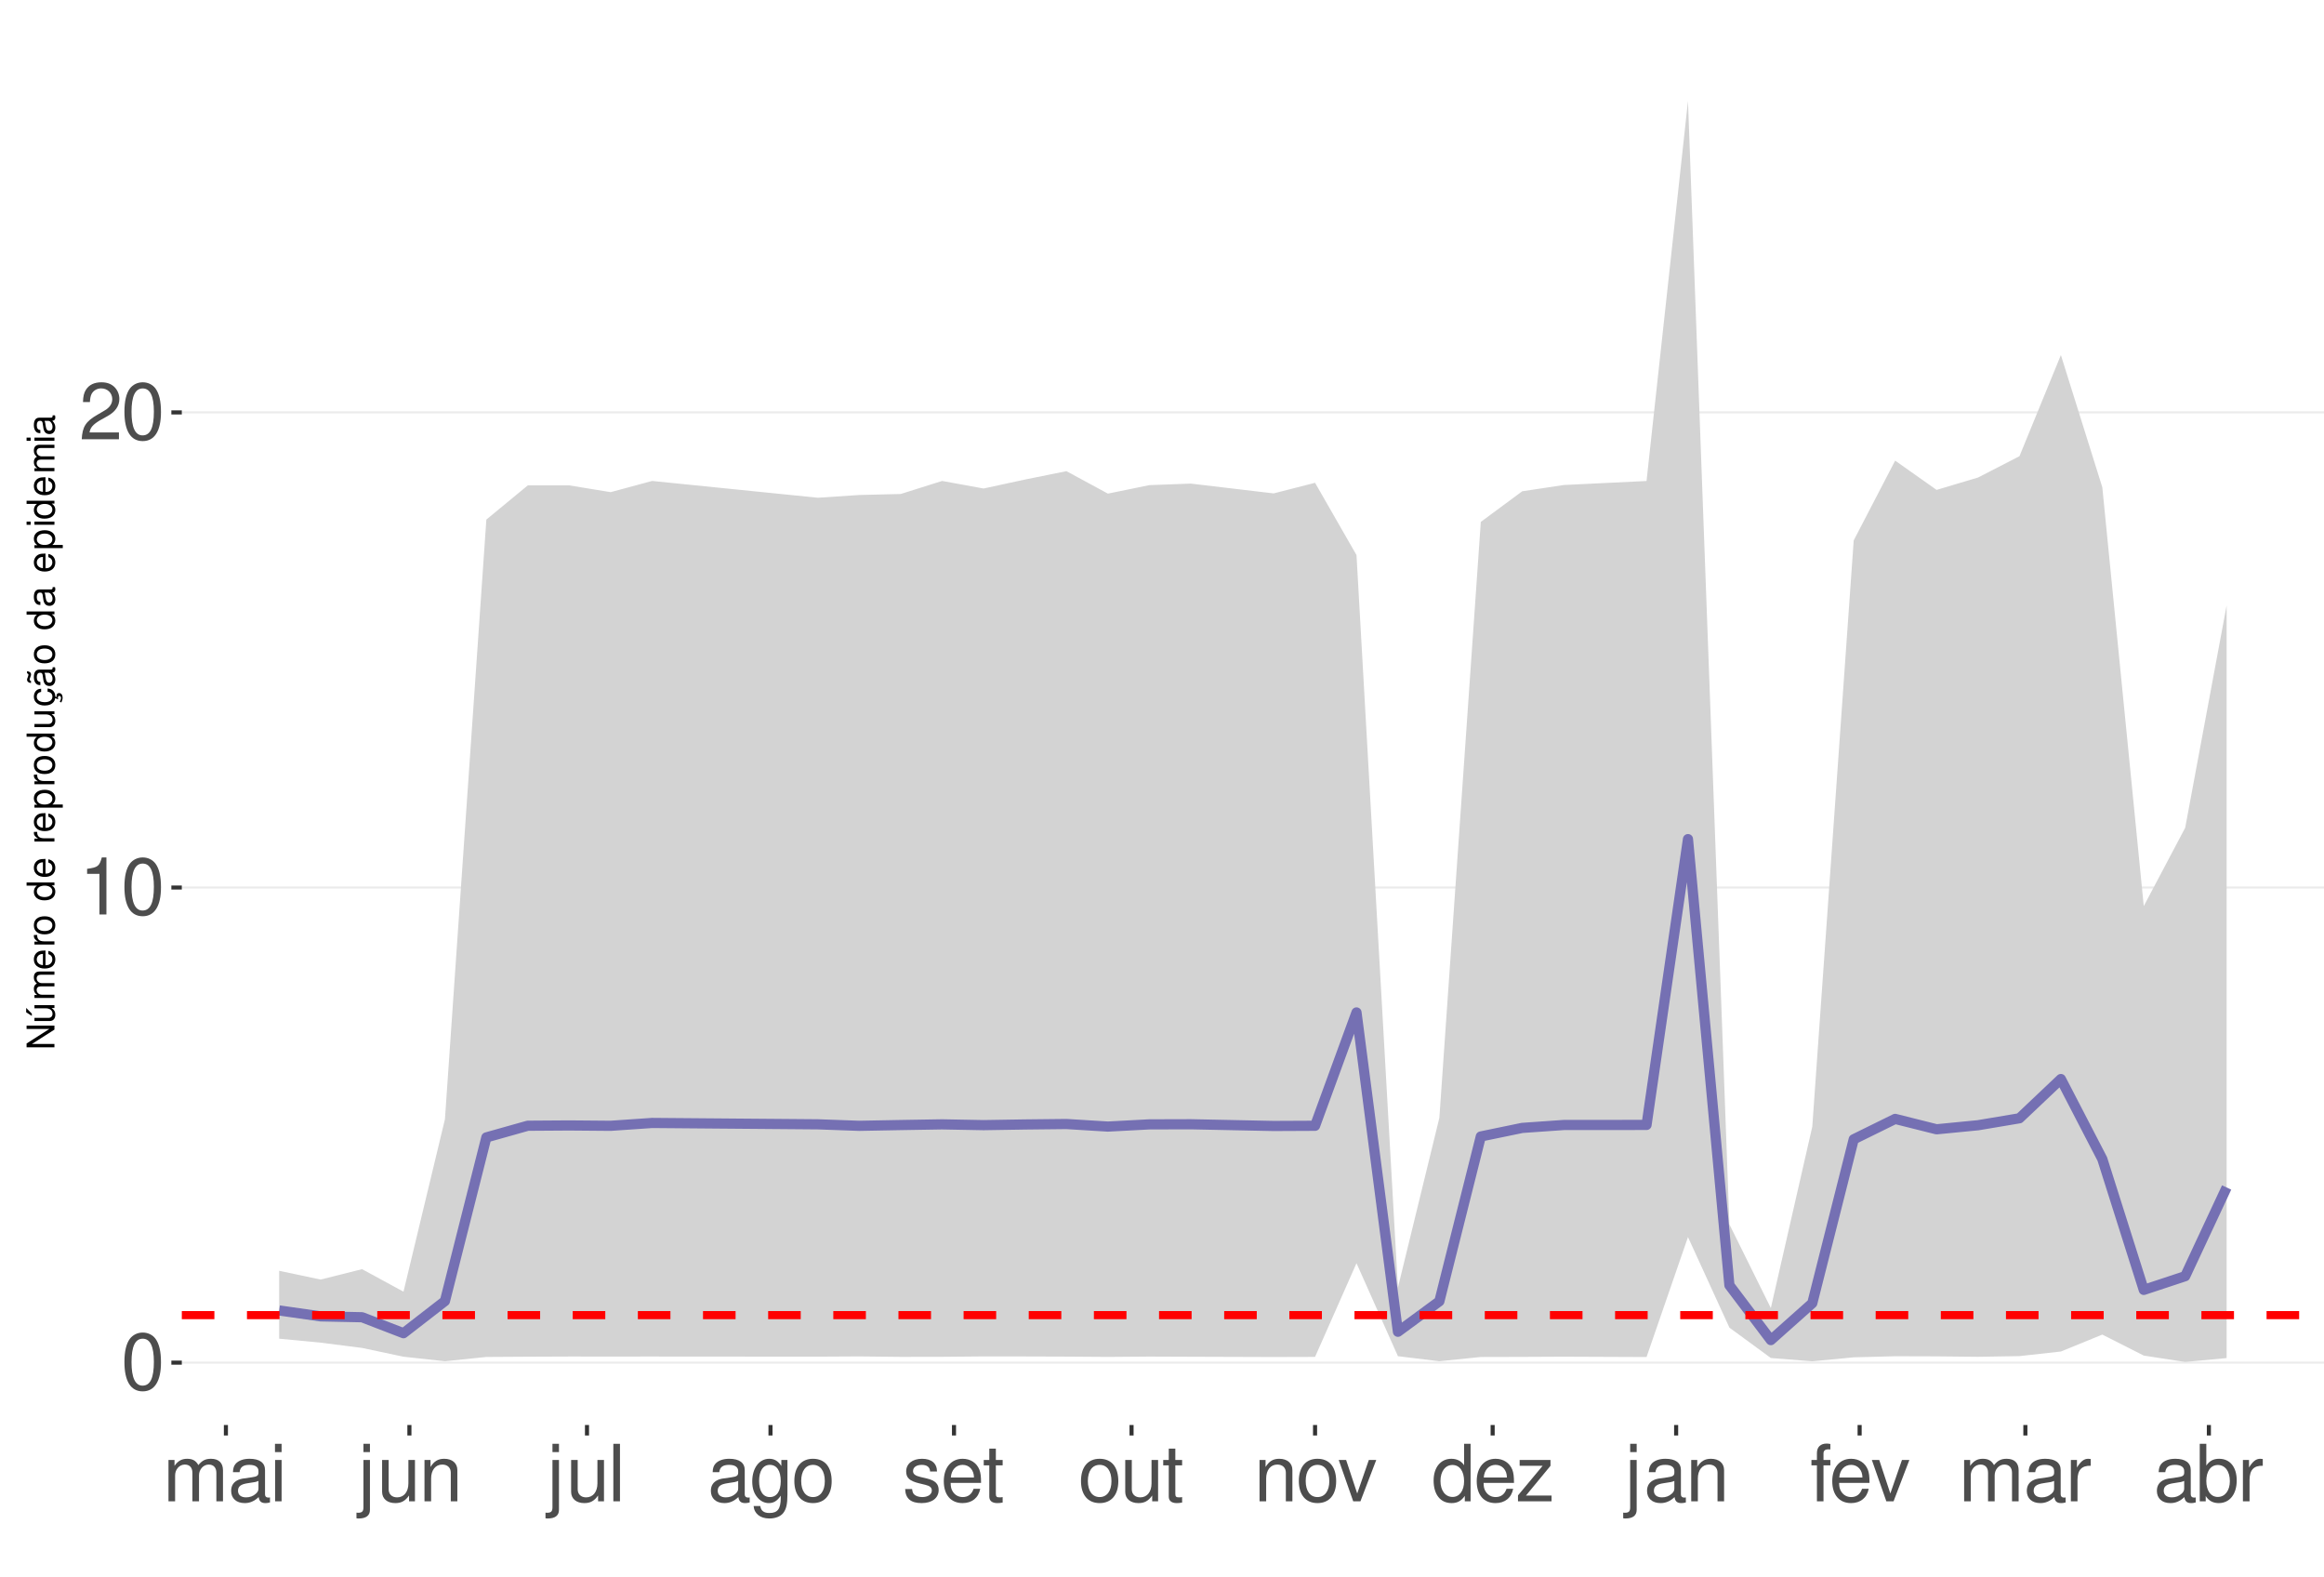
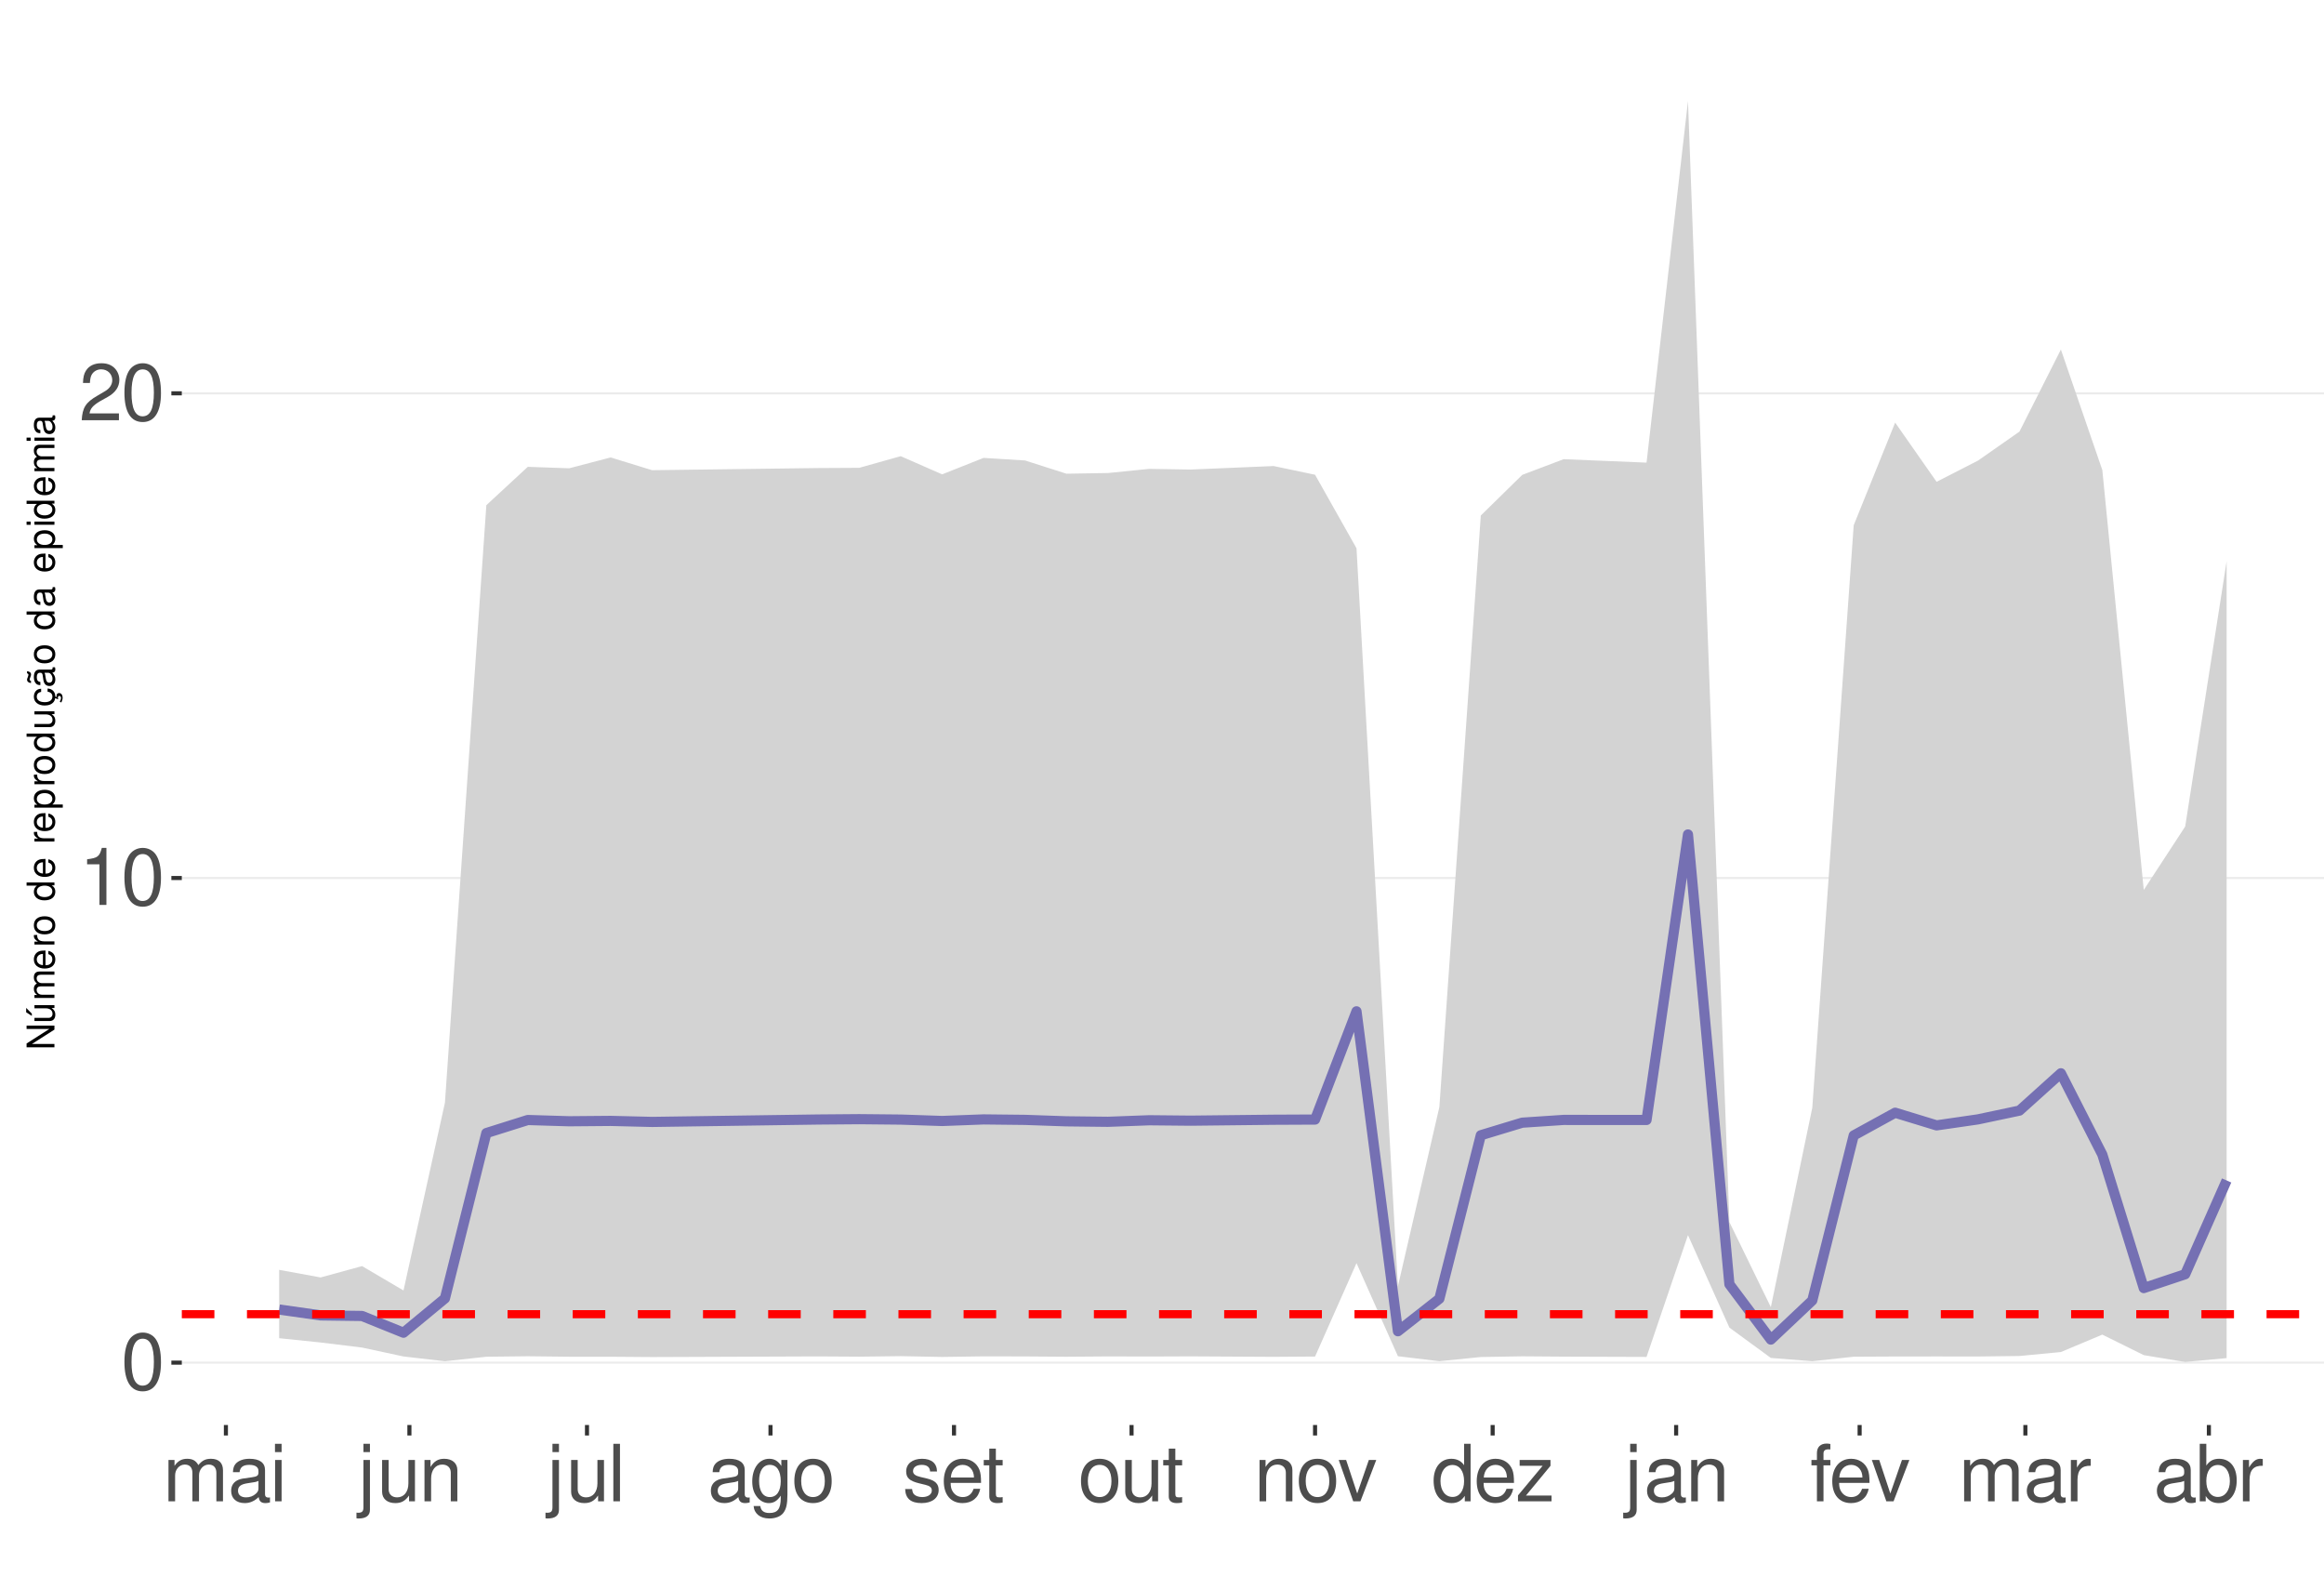
<svg xmlns="http://www.w3.org/2000/svg" xmlns:xlink="http://www.w3.org/1999/xlink" width="609pt" height="413pt" viewBox="0 0 609 413" version="1.1">
  <defs>
    <g>
      <symbol overflow="visible" id="glyph0-0">
        <path style="stroke:none;" d="" />
      </symbol>
      <symbol overflow="visible" id="glyph0-1">
        <path style="stroke:none;" d="M 5.688 -14.938 C 4.312 -14.938 3.078 -14.312 2.312 -13.297 C 1.359 -11.984 0.891 -10 0.891 -7.234 C 0.891 -2.188 2.547 0.469 5.688 0.469 C 8.781 0.469 10.469 -2.188 10.469 -7.109 C 10.469 -10 10.016 -11.938 9.047 -13.297 C 8.281 -14.328 7.062 -14.938 5.688 -14.938 Z M 5.688 -13.328 C 7.641 -13.328 8.609 -11.312 8.609 -7.266 C 8.609 -3.016 7.656 -1.031 5.641 -1.031 C 3.719 -1.031 2.75 -3.094 2.75 -7.203 C 2.75 -11.312 3.719 -13.328 5.688 -13.328 Z M 5.688 -13.328 " />
      </symbol>
      <symbol overflow="visible" id="glyph0-2">
        <path style="stroke:none;" d="M 5.344 -10.641 L 5.344 0 L 7.172 0 L 7.172 -14.938 L 5.969 -14.938 C 5.328 -12.641 4.922 -12.328 2.109 -11.953 L 2.109 -10.641 Z M 5.344 -10.641 " />
      </symbol>
      <symbol overflow="visible" id="glyph0-3">
        <path style="stroke:none;" d="M 10.453 -1.797 L 2.75 -1.797 C 2.938 -3.031 3.594 -3.828 5.391 -4.922 L 7.453 -6.078 C 9.5 -7.203 10.562 -8.734 10.562 -10.578 C 10.562 -11.812 10.062 -12.969 9.188 -13.781 C 8.328 -14.562 7.25 -14.938 5.859 -14.938 C 4 -14.938 2.625 -14.281 1.812 -13 C 1.297 -12.203 1.078 -11.281 1.031 -9.766 L 2.844 -9.766 C 2.906 -10.781 3.031 -11.375 3.281 -11.875 C 3.766 -12.781 4.703 -13.344 5.797 -13.344 C 7.453 -13.344 8.703 -12.141 8.703 -10.531 C 8.703 -9.344 8.016 -8.297 6.719 -7.562 L 4.812 -6.438 C 1.75 -4.688 0.875 -3.281 0.703 -0.016 L 10.453 -0.016 Z M 10.453 -1.797 " />
      </symbol>
      <symbol overflow="visible" id="glyph0-4">
        <path style="stroke:none;" d="M 1.453 -10.828 L 1.453 0 L 3.188 0 L 3.188 -6.797 C 3.188 -8.359 4.312 -9.625 5.719 -9.625 C 7 -9.625 7.719 -8.844 7.719 -7.453 L 7.719 0 L 9.453 0 L 9.453 -6.797 C 9.453 -8.359 10.594 -9.625 12 -9.625 C 13.266 -9.625 14 -8.812 14 -7.453 L 14 0 L 15.734 0 L 15.734 -8.125 C 15.734 -10.062 14.625 -11.141 12.594 -11.141 C 11.156 -11.141 10.281 -10.703 9.281 -9.484 C 8.641 -10.641 7.766 -11.141 6.359 -11.141 C 4.922 -11.141 3.953 -10.594 3.031 -9.297 L 3.031 -10.828 Z M 1.453 -10.828 " />
      </symbol>
      <symbol overflow="visible" id="glyph0-5">
        <path style="stroke:none;" d="M 11.047 -1.016 C 10.859 -0.969 10.781 -0.969 10.672 -0.969 C 10.078 -0.969 9.75 -1.281 9.75 -1.812 L 9.75 -8.188 C 9.75 -10.094 8.344 -11.141 5.688 -11.141 C 4.094 -11.141 2.828 -10.672 2.094 -9.875 C 1.594 -9.312 1.391 -8.703 1.344 -7.625 L 3.078 -7.625 C 3.219 -8.938 4 -9.547 5.625 -9.547 C 7.188 -9.547 8.031 -8.969 8.031 -7.938 L 8.031 -7.484 C 8.016 -6.734 7.641 -6.469 6.234 -6.281 C 3.797 -5.969 3.422 -5.891 2.766 -5.625 C 1.516 -5.078 0.875 -4.125 0.875 -2.734 C 0.875 -0.766 2.234 0.469 4.422 0.469 C 5.781 0.469 6.875 0 8.094 -1.109 C 8.219 0 8.766 0.469 9.875 0.469 C 10.25 0.469 10.469 0.438 11.047 0.297 Z M 8.031 -3.406 C 8.031 -2.828 7.875 -2.484 7.359 -2 C 6.656 -1.359 5.797 -1.031 4.797 -1.031 C 3.453 -1.031 2.672 -1.672 2.672 -2.766 C 2.672 -3.906 3.406 -4.484 5.266 -4.75 C 7.109 -5 7.453 -5.078 8.031 -5.344 Z M 8.031 -3.406 " />
      </symbol>
      <symbol overflow="visible" id="glyph0-6">
        <path style="stroke:none;" d="M 3.094 -10.828 L 1.391 -10.828 L 1.391 0 L 3.094 0 Z M 3.094 -15.062 L 1.359 -15.062 L 1.359 -12.891 L 3.094 -12.891 Z M 3.094 -15.062 " />
      </symbol>
      <symbol overflow="visible" id="glyph0-7">
        <path style="stroke:none;" d="M 1.453 -10.828 L 1.453 1.562 C 1.453 2.641 1.109 3 0.047 3 C -0.078 3 -0.141 3 -0.375 2.969 L -0.375 4.438 C -0.172 4.484 -0.062 4.5 0.203 4.5 C 2.141 4.5 3.156 3.734 3.156 2.25 L 3.156 -10.828 Z M 3.156 -15.062 L 1.453 -15.062 L 1.453 -12.891 L 3.156 -12.891 Z M 3.156 -15.062 " />
      </symbol>
      <symbol overflow="visible" id="glyph0-8">
        <path style="stroke:none;" d="M 9.953 0 L 9.953 -10.828 L 8.234 -10.828 L 8.234 -4.688 C 8.234 -2.484 7.078 -1.031 5.281 -1.031 C 3.922 -1.031 3.062 -1.859 3.062 -3.156 L 3.062 -10.828 L 1.344 -10.828 L 1.344 -2.484 C 1.344 -0.688 2.688 0.469 4.797 0.469 C 6.375 0.469 7.391 -0.078 8.406 -1.516 L 8.406 0 Z M 9.953 0 " />
      </symbol>
      <symbol overflow="visible" id="glyph0-9">
        <path style="stroke:none;" d="M 1.453 -10.828 L 1.453 0 L 3.188 0 L 3.188 -5.969 C 3.188 -8.188 4.344 -9.625 6.109 -9.625 C 7.484 -9.625 8.344 -8.797 8.344 -7.5 L 8.344 0 L 10.062 0 L 10.062 -8.188 C 10.062 -9.984 8.719 -11.141 6.625 -11.141 C 5.016 -11.141 3.984 -10.516 3.031 -9 L 3.031 -10.828 Z M 1.453 -10.828 " />
      </symbol>
      <symbol overflow="visible" id="glyph0-10">
        <path style="stroke:none;" d="M 3.141 -15.062 L 1.406 -15.062 L 1.406 0 L 3.141 0 Z M 3.141 -15.062 " />
      </symbol>
      <symbol overflow="visible" id="glyph0-11">
        <path style="stroke:none;" d="M 8.344 -10.828 L 8.344 -9.25 C 7.484 -10.562 6.531 -11.141 5.172 -11.141 C 2.547 -11.141 0.719 -8.703 0.719 -5.219 C 0.719 -3.406 1.156 -2.094 2.094 -0.984 C 2.891 -0.047 3.922 0.469 5.047 0.469 C 6.344 0.469 7.266 -0.109 8.188 -1.469 L 8.188 -0.906 C 8.188 1.984 7.375 3.062 5.219 3.062 C 3.766 3.062 3 2.484 2.828 1.234 L 1.078 1.234 C 1.234 3.25 2.828 4.5 5.188 4.5 C 6.781 4.5 8.094 3.984 8.797 3.125 C 9.625 2.109 9.938 0.766 9.938 -1.781 L 9.938 -10.828 Z M 5.328 -9.547 C 7.141 -9.547 8.188 -8.016 8.188 -5.266 C 8.188 -2.641 7.125 -1.109 5.328 -1.109 C 3.547 -1.109 2.516 -2.672 2.516 -5.328 C 2.516 -7.969 3.547 -9.547 5.328 -9.547 Z M 5.328 -9.547 " />
      </symbol>
      <symbol overflow="visible" id="glyph0-12">
        <path style="stroke:none;" d="M 5.625 -11.141 C 2.562 -11.141 0.75 -8.969 0.75 -5.328 C 0.75 -1.672 2.562 0.469 5.641 0.469 C 8.703 0.469 10.531 -1.688 10.531 -5.25 C 10.531 -9 8.766 -11.141 5.625 -11.141 Z M 5.641 -9.547 C 7.578 -9.547 8.734 -7.953 8.734 -5.266 C 8.734 -2.703 7.547 -1.109 5.641 -1.109 C 3.719 -1.109 2.547 -2.703 2.547 -5.328 C 2.547 -7.953 3.719 -9.547 5.641 -9.547 Z M 5.641 -9.547 " />
      </symbol>
      <symbol overflow="visible" id="glyph0-13">
        <path style="stroke:none;" d="M 9.047 -7.812 C 9.031 -9.938 7.625 -11.141 5.125 -11.141 C 2.609 -11.141 0.969 -9.828 0.969 -7.828 C 0.969 -6.141 1.844 -5.328 4.406 -4.703 L 6.016 -4.312 C 7.203 -4.031 7.688 -3.594 7.688 -2.828 C 7.688 -1.797 6.672 -1.109 5.172 -1.109 C 4.234 -1.109 3.453 -1.391 3.016 -1.844 C 2.75 -2.141 2.625 -2.453 2.516 -3.219 L 0.703 -3.219 C 0.781 -0.719 2.188 0.469 5.016 0.469 C 7.75 0.469 9.484 -0.875 9.484 -2.953 C 9.484 -4.562 8.578 -5.453 6.422 -5.969 L 4.766 -6.359 C 3.359 -6.688 2.766 -7.141 2.766 -7.906 C 2.766 -8.922 3.656 -9.547 5.062 -9.547 C 6.438 -9.547 7.188 -8.938 7.234 -7.812 Z M 9.047 -7.812 " />
      </symbol>
      <symbol overflow="visible" id="glyph0-14">
        <path style="stroke:none;" d="M 10.594 -4.828 C 10.594 -6.484 10.469 -7.484 10.156 -8.281 C 9.453 -10.062 7.812 -11.141 5.781 -11.141 C 2.766 -11.141 0.828 -8.844 0.828 -5.266 C 0.828 -1.688 2.688 0.469 5.75 0.469 C 8.219 0.469 9.938 -0.922 10.375 -3.281 L 8.641 -3.281 C 8.156 -1.859 7.188 -1.109 5.797 -1.109 C 4.703 -1.109 3.781 -1.609 3.203 -2.516 C 2.781 -3.141 2.641 -3.766 2.625 -4.828 Z M 2.672 -6.234 C 2.812 -8.234 4.031 -9.547 5.766 -9.547 C 7.516 -9.547 8.734 -8.188 8.734 -6.234 Z M 2.672 -6.234 " />
      </symbol>
      <symbol overflow="visible" id="glyph0-15">
        <path style="stroke:none;" d="M 5.25 -10.828 L 3.469 -10.828 L 3.469 -13.797 L 1.75 -13.797 L 1.75 -10.828 L 0.297 -10.828 L 0.297 -9.422 L 1.75 -9.422 L 1.75 -1.234 C 1.75 -0.125 2.5 0.469 3.844 0.469 C 4.297 0.469 4.672 0.438 5.25 0.328 L 5.25 -1.109 C 5 -1.047 4.766 -1.031 4.422 -1.031 C 3.672 -1.031 3.469 -1.234 3.469 -2 L 3.469 -9.422 L 5.25 -9.422 Z M 5.25 -10.828 " />
      </symbol>
      <symbol overflow="visible" id="glyph0-16">
        <path style="stroke:none;" d="M 5.891 0 L 10.031 -10.828 L 8.094 -10.828 L 5.047 -2.047 L 2.141 -10.828 L 0.203 -10.828 L 4 0 Z M 5.891 0 " />
      </symbol>
      <symbol overflow="visible" id="glyph0-17">
        <path style="stroke:none;" d="M 10.219 -15.062 L 8.516 -15.062 L 8.516 -9.453 C 7.781 -10.562 6.625 -11.141 5.188 -11.141 C 2.375 -11.141 0.531 -8.875 0.531 -5.438 C 0.531 -1.781 2.312 0.469 5.25 0.469 C 6.734 0.469 7.766 -0.078 8.703 -1.422 L 8.703 0 L 10.219 0 Z M 5.469 -9.516 C 7.328 -9.516 8.516 -7.891 8.516 -5.281 C 8.516 -2.781 7.312 -1.141 5.5 -1.141 C 3.594 -1.141 2.328 -2.812 2.328 -5.328 C 2.328 -7.844 3.594 -9.516 5.469 -9.516 Z M 5.469 -9.516 " />
      </symbol>
      <symbol overflow="visible" id="glyph0-18">
        <path style="stroke:none;" d="M 9.156 -10.828 L 1.078 -10.828 L 1.078 -9.312 L 7.109 -9.312 L 0.641 -1.547 L 0.641 0 L 9.438 0 L 9.438 -1.516 L 2.734 -1.516 L 9.156 -9.297 Z M 9.156 -10.828 " />
      </symbol>
      <symbol overflow="visible" id="glyph0-19">
        <path style="stroke:none;" d="M 5.328 -10.828 L 3.531 -10.828 L 3.531 -12.516 C 3.531 -13.234 3.922 -13.609 4.734 -13.609 C 4.875 -13.609 4.938 -13.609 5.328 -13.594 L 5.328 -15.016 C 4.938 -15.094 4.703 -15.125 4.359 -15.125 C 2.766 -15.125 1.812 -14.219 1.812 -12.656 L 1.812 -10.828 L 0.375 -10.828 L 0.375 -9.422 L 1.812 -9.422 L 1.812 0 L 3.531 0 L 3.531 -9.422 L 5.328 -9.422 Z M 5.328 -10.828 " />
      </symbol>
      <symbol overflow="visible" id="glyph0-20">
        <path style="stroke:none;" d="M 1.422 -10.828 L 1.422 0 L 3.156 0 L 3.156 -5.625 C 3.188 -8.219 4.25 -9.375 6.625 -9.312 L 6.625 -11.078 C 6.344 -11.109 6.172 -11.141 5.969 -11.141 C 4.859 -11.141 4 -10.469 3.016 -8.859 L 3.016 -10.828 Z M 1.422 -10.828 " />
      </symbol>
      <symbol overflow="visible" id="glyph0-21">
        <path style="stroke:none;" d="M 1.109 -15.062 L 1.109 0 L 2.672 0 L 2.672 -1.391 C 3.484 -0.125 4.578 0.469 6.094 0.469 C 8.938 0.469 10.797 -1.859 10.797 -5.453 C 10.797 -8.969 9.047 -11.141 6.172 -11.141 C 4.688 -11.141 3.641 -10.578 2.828 -9.359 L 2.828 -15.062 Z M 5.844 -9.516 C 7.766 -9.516 9 -7.844 9 -5.266 C 9 -2.812 7.719 -1.141 5.844 -1.141 C 4 -1.141 2.828 -2.781 2.828 -5.328 C 2.828 -7.875 4 -9.516 5.844 -9.516 Z M 5.844 -9.516 " />
      </symbol>
      <symbol overflow="visible" id="glyph1-0">
        <path style="stroke:none;" d="" />
      </symbol>
      <symbol overflow="visible" id="glyph1-1">
        <path style="stroke:none;" d="M -7.297 -6.453 L -7.297 -5.578 L -1.328 -5.578 L -7.297 -1.766 L -7.297 -0.766 L 0 -0.766 L 0 -1.641 L -5.906 -1.641 L 0 -5.406 L 0 -6.453 Z M -7.297 -6.453 " />
      </symbol>
      <symbol overflow="visible" id="glyph1-2">
        <path style="stroke:none;" d="M 0 -4.812 L -5.234 -4.812 L -5.234 -3.984 L -2.266 -3.984 C -1.203 -3.984 -0.5 -3.438 -0.5 -2.562 C -0.5 -1.906 -0.906 -1.484 -1.531 -1.484 L -5.234 -1.484 L -5.234 -0.656 L -1.203 -0.656 C -0.328 -0.656 0.234 -1.297 0.234 -2.312 C 0.234 -3.094 -0.047 -3.578 -0.734 -4.062 L 0 -4.062 Z M -7.406 -2.953 L -5.922 -2 L -5.922 -2.594 L -7.406 -4.094 Z M -7.406 -2.953 " />
      </symbol>
      <symbol overflow="visible" id="glyph1-3">
        <path style="stroke:none;" d="M -5.234 -0.703 L 0 -0.703 L 0 -1.547 L -3.297 -1.547 C -4.047 -1.547 -4.656 -2.094 -4.656 -2.766 C -4.656 -3.391 -4.281 -3.734 -3.609 -3.734 L 0 -3.734 L 0 -4.578 L -3.297 -4.578 C -4.047 -4.578 -4.656 -5.125 -4.656 -5.812 C -4.656 -6.422 -4.266 -6.781 -3.609 -6.781 L 0 -6.781 L 0 -7.625 L -3.938 -7.625 C -4.875 -7.625 -5.391 -7.078 -5.391 -6.094 C -5.391 -5.406 -5.188 -4.984 -4.594 -4.484 C -5.156 -4.188 -5.391 -3.766 -5.391 -3.078 C -5.391 -2.375 -5.125 -1.906 -4.5 -1.469 L -5.234 -1.469 Z M -5.234 -0.703 " />
      </symbol>
      <symbol overflow="visible" id="glyph1-4">
        <path style="stroke:none;" d="M -2.344 -5.125 C -3.141 -5.125 -3.625 -5.062 -4.016 -4.922 C -4.875 -4.578 -5.391 -3.781 -5.391 -2.797 C -5.391 -1.344 -4.281 -0.406 -2.547 -0.406 C -0.812 -0.406 0.234 -1.297 0.234 -2.781 C 0.234 -3.984 -0.453 -4.812 -1.594 -5.016 L -1.594 -4.188 C -0.906 -3.953 -0.547 -3.484 -0.547 -2.812 C -0.547 -2.281 -0.781 -1.828 -1.219 -1.547 C -1.516 -1.344 -1.812 -1.281 -2.344 -1.266 Z M -3.016 -1.297 C -3.984 -1.359 -4.625 -1.953 -4.625 -2.797 C -4.625 -3.641 -3.953 -4.234 -3.016 -4.234 Z M -3.016 -1.297 " />
      </symbol>
      <symbol overflow="visible" id="glyph1-5">
        <path style="stroke:none;" d="M -5.234 -0.688 L 0 -0.688 L 0 -1.531 L -2.719 -1.531 C -3.984 -1.547 -4.547 -2.062 -4.516 -3.203 L -5.359 -3.203 C -5.375 -3.062 -5.391 -2.984 -5.391 -2.891 C -5.391 -2.344 -5.062 -1.938 -4.297 -1.453 L -5.234 -1.453 Z M -5.234 -0.688 " />
      </symbol>
      <symbol overflow="visible" id="glyph1-6">
        <path style="stroke:none;" d="M -5.391 -2.719 C -5.391 -1.234 -4.344 -0.359 -2.578 -0.359 C -0.812 -0.359 0.234 -1.234 0.234 -2.734 C 0.234 -4.203 -0.812 -5.094 -2.547 -5.094 C -4.359 -5.094 -5.391 -4.234 -5.391 -2.719 Z M -4.625 -2.734 C -4.625 -3.672 -3.844 -4.234 -2.547 -4.234 C -1.312 -4.234 -0.547 -3.656 -0.547 -2.734 C -0.547 -1.797 -1.312 -1.234 -2.578 -1.234 C -3.844 -1.234 -4.625 -1.797 -4.625 -2.734 Z M -4.625 -2.734 " />
      </symbol>
      <symbol overflow="visible" id="glyph1-7">
        <path style="stroke:none;" d="" />
      </symbol>
      <symbol overflow="visible" id="glyph1-8">
        <path style="stroke:none;" d="M -7.297 -4.953 L -7.297 -4.125 L -4.578 -4.125 C -5.109 -3.766 -5.391 -3.203 -5.391 -2.516 C -5.391 -1.156 -4.297 -0.266 -2.625 -0.266 C -0.859 -0.266 0.234 -1.125 0.234 -2.547 C 0.234 -3.266 -0.047 -3.766 -0.688 -4.203 L 0 -4.203 L 0 -4.953 Z M -4.609 -2.656 C -4.609 -3.547 -3.812 -4.125 -2.562 -4.125 C -1.344 -4.125 -0.547 -3.547 -0.547 -2.656 C -0.547 -1.734 -1.359 -1.125 -2.578 -1.125 C -3.797 -1.125 -4.609 -1.734 -4.609 -2.656 Z M -4.609 -2.656 " />
      </symbol>
      <symbol overflow="visible" id="glyph1-9">
        <path style="stroke:none;" d="M 2.188 -0.547 L 2.188 -1.375 L -0.547 -1.375 C -0.016 -1.812 0.234 -2.312 0.234 -2.984 C 0.234 -4.344 -0.859 -5.234 -2.531 -5.234 C -4.297 -5.234 -5.391 -4.375 -5.391 -2.984 C -5.391 -2.266 -5.062 -1.703 -4.453 -1.312 L -5.234 -1.312 L -5.234 -0.547 Z M -4.609 -2.844 C -4.609 -3.766 -3.797 -4.359 -2.547 -4.359 C -1.359 -4.359 -0.547 -3.75 -0.547 -2.844 C -0.547 -1.953 -1.344 -1.375 -2.578 -1.375 C -3.812 -1.375 -4.609 -1.953 -4.609 -2.844 Z M -4.609 -2.844 " />
      </symbol>
      <symbol overflow="visible" id="glyph1-10">
        <path style="stroke:none;" d="M 0 -4.812 L -5.234 -4.812 L -5.234 -3.984 L -2.266 -3.984 C -1.203 -3.984 -0.5 -3.438 -0.5 -2.562 C -0.5 -1.906 -0.906 -1.484 -1.531 -1.484 L -5.234 -1.484 L -5.234 -0.656 L -1.203 -0.656 C -0.328 -0.656 0.234 -1.297 0.234 -2.312 C 0.234 -3.094 -0.047 -3.578 -0.734 -4.062 L 0 -4.062 Z M 0 -4.812 " />
      </symbol>
      <symbol overflow="visible" id="glyph1-11">
        <path style="stroke:none;" d="M 0.234 -2.641 C 0.234 -3.875 -0.547 -4.703 -1.797 -4.766 L -1.797 -3.938 C -0.953 -3.797 -0.531 -3.359 -0.531 -2.656 C -0.531 -1.734 -1.281 -1.188 -2.516 -1.188 C -3.844 -1.188 -4.625 -1.719 -4.625 -2.625 C -4.625 -3.328 -4.203 -3.766 -3.484 -3.875 L -3.484 -4.703 C -3.984 -4.672 -4.312 -4.562 -4.609 -4.359 C -5.094 -4 -5.391 -3.375 -5.391 -2.641 C -5.391 -1.219 -4.266 -0.312 -2.531 -0.312 C -1.469 -0.312 -0.625 -0.672 -0.156 -1.312 C 0.047 -1.594 0.125 -1.812 0.203 -2.25 L 0.922 -1.938 L 0.984 -2.062 C 0.938 -2.188 0.906 -2.25 0.906 -2.375 C 0.906 -2.656 1.047 -2.828 1.281 -2.828 C 1.547 -2.828 1.734 -2.594 1.734 -2.297 C 1.734 -2.031 1.672 -1.844 1.438 -1.406 L 1.406 -1.312 L 1.812 -1.094 C 2.078 -1.75 2.141 -1.953 2.141 -2.344 C 2.141 -3.109 1.781 -3.578 1.203 -3.578 C 0.781 -3.578 0.547 -3.297 0.547 -2.797 C 0.547 -2.703 0.547 -2.641 0.562 -2.516 Z M 0.234 -2.641 " />
      </symbol>
      <symbol overflow="visible" id="glyph1-12">
        <path style="stroke:none;" d="M -0.484 -5.344 C -0.469 -5.266 -0.469 -5.219 -0.469 -5.172 C -0.469 -4.875 -0.625 -4.719 -0.875 -4.719 L -3.953 -4.719 C -4.891 -4.719 -5.391 -4.047 -5.391 -2.75 C -5.391 -1.984 -5.172 -1.375 -4.781 -1.016 C -4.516 -0.766 -4.203 -0.672 -3.688 -0.656 L -3.688 -1.484 C -4.328 -1.562 -4.625 -1.938 -4.625 -2.719 C -4.625 -3.484 -4.344 -3.891 -3.844 -3.891 L -3.625 -3.891 C -3.266 -3.875 -3.125 -3.703 -3.047 -3.016 C -2.891 -1.844 -2.844 -1.656 -2.719 -1.344 C -2.453 -0.734 -2 -0.422 -1.312 -0.422 C -0.375 -0.422 0.234 -1.078 0.234 -2.141 C 0.234 -2.797 0 -3.328 -0.547 -3.922 C 0 -3.984 0.234 -4.234 0.234 -4.781 C 0.234 -4.953 0.203 -5.062 0.141 -5.344 Z M -1.656 -3.891 C -1.375 -3.891 -1.203 -3.812 -0.969 -3.562 C -0.656 -3.219 -0.5 -2.812 -0.5 -2.312 C -0.5 -1.672 -0.812 -1.297 -1.344 -1.297 C -1.891 -1.297 -2.172 -1.656 -2.297 -2.547 C -2.422 -3.438 -2.453 -3.609 -2.594 -3.891 Z M -7.172 -3.75 C -6.922 -3.672 -6.812 -3.547 -6.812 -3.375 C -6.812 -3.25 -6.875 -2.984 -6.984 -2.734 C -7.156 -2.312 -7.172 -2.25 -7.172 -2.047 C -7.172 -1.594 -6.797 -1.297 -6.141 -1.188 L -6.141 -1.766 C -6.375 -1.812 -6.5 -1.938 -6.5 -2.094 C -6.5 -2.203 -6.469 -2.344 -6.375 -2.578 C -6.156 -3.156 -6.125 -3.234 -6.125 -3.438 C -6.125 -3.922 -6.484 -4.219 -7.172 -4.312 Z M -7.172 -3.75 " />
      </symbol>
      <symbol overflow="visible" id="glyph1-13">
        <path style="stroke:none;" d="M -0.484 -5.344 C -0.469 -5.266 -0.469 -5.219 -0.469 -5.172 C -0.469 -4.875 -0.625 -4.719 -0.875 -4.719 L -3.953 -4.719 C -4.891 -4.719 -5.391 -4.047 -5.391 -2.75 C -5.391 -1.984 -5.172 -1.375 -4.781 -1.016 C -4.516 -0.766 -4.203 -0.672 -3.688 -0.656 L -3.688 -1.484 C -4.328 -1.562 -4.625 -1.938 -4.625 -2.719 C -4.625 -3.484 -4.344 -3.891 -3.844 -3.891 L -3.625 -3.891 C -3.266 -3.875 -3.125 -3.703 -3.047 -3.016 C -2.891 -1.844 -2.844 -1.656 -2.719 -1.344 C -2.453 -0.734 -2 -0.422 -1.312 -0.422 C -0.375 -0.422 0.234 -1.078 0.234 -2.141 C 0.234 -2.797 0 -3.328 -0.547 -3.922 C 0 -3.984 0.234 -4.234 0.234 -4.781 C 0.234 -4.953 0.203 -5.062 0.141 -5.344 Z M -1.656 -3.891 C -1.375 -3.891 -1.203 -3.812 -0.969 -3.562 C -0.656 -3.219 -0.5 -2.812 -0.5 -2.312 C -0.5 -1.672 -0.812 -1.297 -1.344 -1.297 C -1.891 -1.297 -2.172 -1.656 -2.297 -2.547 C -2.422 -3.438 -2.453 -3.609 -2.594 -3.891 Z M -1.656 -3.891 " />
      </symbol>
      <symbol overflow="visible" id="glyph1-14">
        <path style="stroke:none;" d="M -5.234 -1.5 L -5.234 -0.672 L 0 -0.672 L 0 -1.5 Z M -7.297 -1.5 L -7.297 -0.656 L -6.234 -0.656 L -6.234 -1.5 Z M -7.297 -1.5 " />
      </symbol>
    </g>
    <clipPath id="clip1">
      <path d="M 47.645 9.961 L 609 9.961 L 609 373.328 L 47.645 373.328 Z M 47.645 9.961 " />
    </clipPath>
    <clipPath id="clip2">
      <path d="M 47.645 356 L 609 356 L 609 358 L 47.645 358 Z M 47.645 356 " />
    </clipPath>
    <clipPath id="clip3">
-       <path d="M 47.645 232 L 609 232 L 609 233 L 47.645 233 Z M 47.645 232 " />
+       <path d="M 47.645 229 L 609 229 L 609 231 L 47.645 231 Z M 47.645 229 " />
    </clipPath>
    <clipPath id="clip4">
-       <path d="M 47.645 107 L 609 107 L 609 109 L 47.645 109 Z M 47.645 107 " />
+       <path d="M 47.645 102 L 609 102 L 609 104 L 47.645 104 Z M 47.645 102 " />
    </clipPath>
    <clipPath id="clip5">
      <path d="M 47.645 343 L 609 343 L 609 346 L 47.645 346 Z M 47.645 343 " />
    </clipPath>
  </defs>
  <g id="surface151">
    <rect x="0" y="0" width="609" height="413" style="fill:rgb(100%,100%,100%);fill-opacity:1;stroke:none;" />
    <rect x="0" y="0" width="609" height="413" style="fill:rgb(100%,100%,100%);fill-opacity:1;stroke:none;" />
    <path style="fill:none;stroke-width:1.067;stroke-linecap:round;stroke-linejoin:round;stroke:rgb(100%,100%,100%);stroke-opacity:1;stroke-miterlimit:10;" d="M 0 413 L 609 413 L 609 0 L 0 0 Z M 0 413 " />
    <g clip-path="url(#clip1)" clip-rule="nonzero">
      <path style=" stroke:none;fill-rule:nonzero;fill:rgb(100%,100%,100%);fill-opacity:1;" d="M 47.645 373.328 L 609 373.328 L 609 9.961 L 47.645 9.961 Z M 47.645 373.328 " />
    </g>
    <g clip-path="url(#clip2)" clip-rule="nonzero">
      <path style="fill:none;stroke-width:0.533;stroke-linecap:butt;stroke-linejoin:round;stroke:rgb(92.157%,92.157%,92.157%);stroke-opacity:1;stroke-miterlimit:10;" d="M 47.645 356.988 L 609 356.988 " />
    </g>
    <g clip-path="url(#clip3)" clip-rule="nonzero">
-       <path style="fill:none;stroke-width:0.533;stroke-linecap:butt;stroke-linejoin:round;stroke:rgb(92.157%,92.157%,92.157%);stroke-opacity:1;stroke-miterlimit:10;" d="M 47.645 232.516 L 609 232.516 " />
+       <path style="fill:none;stroke-width:0.533;stroke-linecap:butt;stroke-linejoin:round;stroke:rgb(92.157%,92.157%,92.157%);stroke-opacity:1;stroke-miterlimit:10;" d="M 47.645 230.02 L 609 230.02 " />
    </g>
    <g clip-path="url(#clip4)" clip-rule="nonzero">
-       <path style="fill:none;stroke-width:0.533;stroke-linecap:butt;stroke-linejoin:round;stroke:rgb(92.157%,92.157%,92.157%);stroke-opacity:1;stroke-miterlimit:10;" d="M 47.645 108.039 L 609 108.039 " />
-     </g>
-     <path style=" stroke:none;fill-rule:nonzero;fill:rgb(82.745%,82.745%,82.745%);fill-opacity:1;" d="M 73.16 332.926 L 84.02 335.223 L 94.879 332.496 L 105.734 338.398 L 116.594 293.23 L 127.449 136.117 L 138.309 127.164 L 149.168 127.16 L 160.023 128.938 L 170.883 126 L 214.312 130.398 L 225.172 129.68 L 236.031 129.418 L 246.887 125.996 L 257.746 127.98 L 268.605 125.629 L 279.461 123.434 L 290.32 129.32 L 301.176 127.098 L 312.035 126.691 L 333.75 129.262 L 344.609 126.484 L 355.469 145.422 L 366.324 337.316 L 377.184 292.844 L 388.043 136.73 L 398.898 128.707 L 409.758 127.066 L 431.473 126.012 L 442.332 26.48 L 453.188 320.762 L 464.047 342.695 L 474.906 295.172 L 485.762 141.574 L 496.621 120.672 L 507.477 128.344 L 518.336 125.105 L 529.195 119.516 L 540.051 93.02 L 550.91 127.672 L 561.77 237.383 L 572.625 216.863 L 583.484 158.605 L 583.484 355.789 L 572.625 356.812 L 561.77 355.137 L 550.91 349.637 L 540.051 354.074 L 529.195 355.277 L 518.336 355.457 L 507.477 355.344 L 496.621 355.312 L 485.762 355.594 L 474.906 356.637 L 464.047 355.773 L 453.188 347.816 L 442.332 324.09 L 431.473 355.516 L 409.758 355.426 L 398.898 355.477 L 388.043 355.504 L 377.184 356.621 L 366.324 355.297 L 355.469 330.934 L 344.609 355.48 L 333.75 355.512 L 312.035 355.441 L 301.176 355.398 L 290.32 355.484 L 279.461 355.406 L 268.605 355.371 L 257.746 355.359 L 246.887 355.457 L 236.031 355.473 L 225.172 355.359 L 214.312 355.418 L 170.883 355.387 L 160.023 355.391 L 149.168 355.387 L 138.309 355.43 L 127.449 355.496 L 116.594 356.621 L 105.734 355.434 L 94.879 353.133 L 84.02 351.754 L 73.16 350.711 Z M 73.16 332.926 " />
-     <path style="fill:none;stroke-width:2.667;stroke-linecap:butt;stroke-linejoin:round;stroke:rgb(45.882%,43.922%,70.196%);stroke-opacity:1;stroke-miterlimit:10;" d="M 73.16 343.316 L 84.02 344.867 L 94.879 345.094 L 105.734 349.277 L 116.594 340.863 L 127.449 297.98 L 138.309 294.922 L 149.168 294.848 L 160.023 294.941 L 170.883 294.195 L 214.312 294.551 L 225.172 294.945 L 236.031 294.742 L 246.887 294.562 L 257.746 294.766 L 268.605 294.59 L 279.461 294.473 L 290.32 295.141 L 301.176 294.566 L 312.035 294.535 L 333.75 294.984 L 344.609 294.934 L 355.469 265.242 L 366.324 348.898 L 377.184 340.918 L 388.043 297.734 L 398.898 295.492 L 409.758 294.73 L 431.473 294.711 L 442.332 219.836 L 453.188 336.715 L 464.047 351.082 L 474.906 341.418 L 485.762 298.477 L 496.621 293.133 L 507.477 295.855 L 518.336 294.793 L 529.195 292.969 L 540.051 282.691 L 550.91 303.648 L 561.77 337.93 L 572.625 334.336 L 583.484 311.098 " />
+       <path style="fill:none;stroke-width:0.533;stroke-linecap:butt;stroke-linejoin:round;stroke:rgb(92.157%,92.157%,92.157%);stroke-opacity:1;stroke-miterlimit:10;" d="M 47.645 103.047 L 609 103.047 " />
+     </g>
+     <path style=" stroke:none;fill-rule:nonzero;fill:rgb(82.745%,82.745%,82.745%);fill-opacity:1;" d="M 73.16 332.68 L 84.02 334.668 L 94.879 331.695 L 105.734 338.082 L 116.594 288.898 L 127.449 132.344 L 138.309 122.301 L 149.168 122.684 L 160.023 119.84 L 170.883 123.184 L 214.312 122.621 L 225.172 122.559 L 236.031 119.512 L 246.887 124.27 L 257.746 119.961 L 268.605 120.633 L 279.461 124.102 L 290.32 123.926 L 301.176 122.836 L 312.035 123.012 L 333.75 122.094 L 344.609 124.375 L 355.469 143.633 L 366.324 336.957 L 377.184 290.027 L 388.043 135.055 L 398.898 124.41 L 409.758 120.297 L 431.473 121.199 L 442.332 26.48 L 453.188 320.168 L 464.047 342.449 L 474.906 290.215 L 485.762 137.605 L 496.621 110.711 L 507.477 126.227 L 518.336 120.668 L 529.195 113.07 L 540.051 91.574 L 550.91 123.152 L 561.77 233.148 L 572.625 216.535 L 583.484 147.016 L 583.484 355.797 L 572.625 356.812 L 561.77 355.023 L 550.91 349.645 L 540.051 354.207 L 529.195 355.246 L 518.336 355.379 L 507.477 355.371 L 496.621 355.379 L 485.762 355.434 L 474.906 356.613 L 464.047 355.754 L 453.188 347.809 L 442.332 323.582 L 431.473 355.488 L 409.758 355.414 L 398.898 355.332 L 388.043 355.512 L 377.184 356.613 L 366.324 355.305 L 355.469 330.918 L 344.609 355.387 L 333.75 355.465 L 312.035 355.344 L 301.176 355.387 L 290.32 355.359 L 279.461 355.441 L 268.605 355.363 L 257.746 355.34 L 246.887 355.492 L 236.031 355.289 L 225.172 355.422 L 214.312 355.355 L 170.883 355.523 L 160.023 355.441 L 149.168 355.438 L 138.309 355.316 L 127.449 355.441 L 116.594 356.621 L 105.734 355.371 L 94.879 353.035 L 84.02 351.707 L 73.16 350.586 Z M 73.16 332.68 " />
+     <path style="fill:none;stroke-width:2.667;stroke-linecap:butt;stroke-linejoin:round;stroke:rgb(45.882%,43.922%,70.196%);stroke-opacity:1;stroke-miterlimit:10;" d="M 73.16 343.074 L 84.02 344.613 L 94.879 344.762 L 105.734 349.145 L 116.594 340.168 L 127.449 296.844 L 138.309 293.422 L 149.168 293.75 L 160.023 293.656 L 170.883 293.922 L 214.312 293.293 L 225.172 293.203 L 236.031 293.312 L 246.887 293.676 L 257.746 293.266 L 268.605 293.387 L 279.461 293.766 L 290.32 293.891 L 301.176 293.488 L 312.035 293.594 L 333.75 293.352 L 344.609 293.301 L 355.469 264.949 L 366.324 348.766 L 377.184 340.246 L 388.043 297.414 L 398.898 294.121 L 409.758 293.398 L 431.473 293.41 L 442.332 218.613 L 453.188 336.453 L 464.047 350.945 L 474.906 340.699 L 485.762 297.473 L 496.621 291.512 L 507.477 294.828 L 518.336 293.254 L 529.195 290.957 L 540.051 281.18 L 550.91 302.484 L 561.77 337.453 L 572.625 333.828 L 583.484 309.262 " />
    <g clip-path="url(#clip5)" clip-rule="nonzero">
-       <path style="fill:none;stroke-width:2.134;stroke-linecap:butt;stroke-linejoin:round;stroke:rgb(100%,0%,0%);stroke-opacity:1;stroke-dasharray:8.536,8.536;stroke-miterlimit:10;" d="M 47.645 344.543 L 609 344.543 " />
+       <path style="fill:none;stroke-width:2.134;stroke-linecap:butt;stroke-linejoin:round;stroke:rgb(100%,0%,0%);stroke-opacity:1;stroke-dasharray:8.536,8.536;stroke-miterlimit:10;" d="M 47.645 344.293 L 609 344.293 " />
    </g>
    <g style="fill:rgb(30.196%,30.196%,30.196%);fill-opacity:1;">
      <use xlink:href="#glyph0-1" x="31.715" y="364.042" />
    </g>
    <g style="fill:rgb(30.196%,30.196%,30.196%);fill-opacity:1;">
-       <use xlink:href="#glyph0-2" x="20.715" y="239.569" />
-       <use xlink:href="#glyph0-1" x="31.715" y="239.569" />
-     </g>
-     <g style="fill:rgb(30.196%,30.196%,30.196%);fill-opacity:1;">
-       <use xlink:href="#glyph0-3" x="20.715" y="115.093" />
-       <use xlink:href="#glyph0-1" x="31.715" y="115.093" />
+       <use xlink:href="#glyph0-2" x="20.715" y="237.073" />
+       <use xlink:href="#glyph0-1" x="31.715" y="237.073" />
+     </g>
+     <g style="fill:rgb(30.196%,30.196%,30.196%);fill-opacity:1;">
+       <use xlink:href="#glyph0-3" x="20.715" y="110.101" />
+       <use xlink:href="#glyph0-1" x="31.715" y="110.101" />
    </g>
    <path style="fill:none;stroke-width:1.067;stroke-linecap:butt;stroke-linejoin:round;stroke:rgb(20%,20%,20%);stroke-opacity:1;stroke-miterlimit:10;" d="M 44.906 356.988 L 47.645 356.988 " />
-     <path style="fill:none;stroke-width:1.067;stroke-linecap:butt;stroke-linejoin:round;stroke:rgb(20%,20%,20%);stroke-opacity:1;stroke-miterlimit:10;" d="M 44.906 232.516 L 47.645 232.516 " />
-     <path style="fill:none;stroke-width:1.067;stroke-linecap:butt;stroke-linejoin:round;stroke:rgb(20%,20%,20%);stroke-opacity:1;stroke-miterlimit:10;" d="M 44.906 108.039 L 47.645 108.039 " />
+     <path style="fill:none;stroke-width:1.067;stroke-linecap:butt;stroke-linejoin:round;stroke:rgb(20%,20%,20%);stroke-opacity:1;stroke-miterlimit:10;" d="M 44.906 230.02 L 47.645 230.02 " />
+     <path style="fill:none;stroke-width:1.067;stroke-linecap:butt;stroke-linejoin:round;stroke:rgb(20%,20%,20%);stroke-opacity:1;stroke-miterlimit:10;" d="M 44.906 103.047 L 47.645 103.047 " />
    <path style="fill:none;stroke-width:1.067;stroke-linecap:butt;stroke-linejoin:round;stroke:rgb(20%,20%,20%);stroke-opacity:1;stroke-miterlimit:10;" d="M 59.199 376.07 L 59.199 373.328 " />
    <path style="fill:none;stroke-width:1.067;stroke-linecap:butt;stroke-linejoin:round;stroke:rgb(20%,20%,20%);stroke-opacity:1;stroke-miterlimit:10;" d="M 107.285 376.07 L 107.285 373.328 " />
    <path style="fill:none;stroke-width:1.067;stroke-linecap:butt;stroke-linejoin:round;stroke:rgb(20%,20%,20%);stroke-opacity:1;stroke-miterlimit:10;" d="M 153.82 376.07 L 153.82 373.328 " />
    <path style="fill:none;stroke-width:1.067;stroke-linecap:butt;stroke-linejoin:round;stroke:rgb(20%,20%,20%);stroke-opacity:1;stroke-miterlimit:10;" d="M 201.906 376.07 L 201.906 373.328 " />
    <path style="fill:none;stroke-width:1.067;stroke-linecap:butt;stroke-linejoin:round;stroke:rgb(20%,20%,20%);stroke-opacity:1;stroke-miterlimit:10;" d="M 249.992 376.07 L 249.992 373.328 " />
    <path style="fill:none;stroke-width:1.067;stroke-linecap:butt;stroke-linejoin:round;stroke:rgb(20%,20%,20%);stroke-opacity:1;stroke-miterlimit:10;" d="M 296.523 376.07 L 296.523 373.328 " />
    <path style="fill:none;stroke-width:1.067;stroke-linecap:butt;stroke-linejoin:round;stroke:rgb(20%,20%,20%);stroke-opacity:1;stroke-miterlimit:10;" d="M 344.609 376.07 L 344.609 373.328 " />
    <path style="fill:none;stroke-width:1.067;stroke-linecap:butt;stroke-linejoin:round;stroke:rgb(20%,20%,20%);stroke-opacity:1;stroke-miterlimit:10;" d="M 391.145 376.07 L 391.145 373.328 " />
    <path style="fill:none;stroke-width:1.067;stroke-linecap:butt;stroke-linejoin:round;stroke:rgb(20%,20%,20%);stroke-opacity:1;stroke-miterlimit:10;" d="M 439.23 376.07 L 439.23 373.328 " />
    <path style="fill:none;stroke-width:1.067;stroke-linecap:butt;stroke-linejoin:round;stroke:rgb(20%,20%,20%);stroke-opacity:1;stroke-miterlimit:10;" d="M 487.312 376.07 L 487.312 373.328 " />
    <path style="fill:none;stroke-width:1.067;stroke-linecap:butt;stroke-linejoin:round;stroke:rgb(20%,20%,20%);stroke-opacity:1;stroke-miterlimit:10;" d="M 530.746 376.07 L 530.746 373.328 " />
    <path style="fill:none;stroke-width:1.067;stroke-linecap:butt;stroke-linejoin:round;stroke:rgb(20%,20%,20%);stroke-opacity:1;stroke-miterlimit:10;" d="M 578.832 376.07 L 578.832 373.328 " />
    <g style="fill:rgb(30.196%,30.196%,30.196%);fill-opacity:1;">
      <use xlink:href="#glyph0-4" x="42.699" y="393.315" />
      <use xlink:href="#glyph0-5" x="59.699" y="393.315" />
      <use xlink:href="#glyph0-6" x="70.699" y="393.315" />
    </g>
    <g style="fill:rgb(30.196%,30.196%,30.196%);fill-opacity:1;">
      <use xlink:href="#glyph0-7" x="93.785" y="393.315" />
      <use xlink:href="#glyph0-8" x="98.785" y="393.315" />
      <use xlink:href="#glyph0-9" x="109.785" y="393.315" />
    </g>
    <g style="fill:rgb(30.196%,30.196%,30.196%);fill-opacity:1;">
      <use xlink:href="#glyph0-7" x="143.32" y="393.315" />
      <use xlink:href="#glyph0-8" x="148.32" y="393.315" />
      <use xlink:href="#glyph0-10" x="159.32" y="393.315" />
    </g>
    <g style="fill:rgb(30.196%,30.196%,30.196%);fill-opacity:1;">
      <use xlink:href="#glyph0-5" x="185.406" y="393.315" />
      <use xlink:href="#glyph0-11" x="196.406" y="393.315" />
      <use xlink:href="#glyph0-12" x="207.406" y="393.315" />
    </g>
    <g style="fill:rgb(30.196%,30.196%,30.196%);fill-opacity:1;">
      <use xlink:href="#glyph0-13" x="236.492" y="393.315" />
      <use xlink:href="#glyph0-14" x="246.492" y="393.315" />
      <use xlink:href="#glyph0-15" x="257.492" y="393.315" />
    </g>
    <g style="fill:rgb(30.196%,30.196%,30.196%);fill-opacity:1;">
      <use xlink:href="#glyph0-12" x="282.523" y="393.315" />
      <use xlink:href="#glyph0-8" x="293.523" y="393.315" />
      <use xlink:href="#glyph0-15" x="304.523" y="393.315" />
    </g>
    <g style="fill:rgb(30.196%,30.196%,30.196%);fill-opacity:1;">
      <use xlink:href="#glyph0-9" x="328.609" y="393.315" />
      <use xlink:href="#glyph0-12" x="339.609" y="393.315" />
      <use xlink:href="#glyph0-16" x="350.609" y="393.315" />
    </g>
    <g style="fill:rgb(30.196%,30.196%,30.196%);fill-opacity:1;">
      <use xlink:href="#glyph0-17" x="375.145" y="393.315" />
      <use xlink:href="#glyph0-14" x="386.145" y="393.315" />
      <use xlink:href="#glyph0-18" x="397.145" y="393.315" />
    </g>
    <g style="fill:rgb(30.196%,30.196%,30.196%);fill-opacity:1;">
      <use xlink:href="#glyph0-7" x="425.73" y="393.315" />
      <use xlink:href="#glyph0-5" x="430.73" y="393.315" />
      <use xlink:href="#glyph0-9" x="441.73" y="393.315" />
    </g>
    <g style="fill:rgb(30.196%,30.196%,30.196%);fill-opacity:1;">
      <use xlink:href="#glyph0-19" x="474.312" y="393.315" />
      <use xlink:href="#glyph0-14" x="479.312" y="393.315" />
      <use xlink:href="#glyph0-16" x="490.312" y="393.315" />
    </g>
    <g style="fill:rgb(30.196%,30.196%,30.196%);fill-opacity:1;">
      <use xlink:href="#glyph0-4" x="513.246" y="393.315" />
      <use xlink:href="#glyph0-5" x="530.246" y="393.315" />
      <use xlink:href="#glyph0-20" x="541.246" y="393.315" />
    </g>
    <g style="fill:rgb(30.196%,30.196%,30.196%);fill-opacity:1;">
      <use xlink:href="#glyph0-5" x="564.332" y="393.315" />
      <use xlink:href="#glyph0-21" x="575.332" y="393.315" />
      <use xlink:href="#glyph0-20" x="586.332" y="393.315" />
    </g>
    <g style="fill:rgb(0%,0%,0%);fill-opacity:1;">
      <use xlink:href="#glyph1-1" x="14.263" y="275.145" />
      <use xlink:href="#glyph1-2" x="14.263" y="268.145" />
      <use xlink:href="#glyph1-3" x="14.263" y="262.145" />
      <use xlink:href="#glyph1-4" x="14.263" y="254.145" />
      <use xlink:href="#glyph1-5" x="14.263" y="248.145" />
      <use xlink:href="#glyph1-6" x="14.263" y="245.145" />
      <use xlink:href="#glyph1-7" x="14.263" y="239.145" />
      <use xlink:href="#glyph1-8" x="14.263" y="236.145" />
      <use xlink:href="#glyph1-4" x="14.263" y="230.145" />
      <use xlink:href="#glyph1-7" x="14.263" y="224.145" />
      <use xlink:href="#glyph1-5" x="14.263" y="221.145" />
      <use xlink:href="#glyph1-4" x="14.263" y="218.145" />
      <use xlink:href="#glyph1-9" x="14.263" y="212.145" />
      <use xlink:href="#glyph1-5" x="14.263" y="206.145" />
      <use xlink:href="#glyph1-6" x="14.263" y="203.145" />
      <use xlink:href="#glyph1-8" x="14.263" y="197.145" />
      <use xlink:href="#glyph1-10" x="14.263" y="191.145" />
      <use xlink:href="#glyph1-11" x="14.263" y="185.145" />
      <use xlink:href="#glyph1-12" x="14.263" y="180.145" />
      <use xlink:href="#glyph1-6" x="14.263" y="174.145" />
      <use xlink:href="#glyph1-7" x="14.263" y="168.145" />
      <use xlink:href="#glyph1-8" x="14.263" y="165.145" />
      <use xlink:href="#glyph1-13" x="14.263" y="159.145" />
      <use xlink:href="#glyph1-7" x="14.263" y="153.145" />
      <use xlink:href="#glyph1-4" x="14.263" y="150.145" />
      <use xlink:href="#glyph1-9" x="14.263" y="144.145" />
      <use xlink:href="#glyph1-14" x="14.263" y="138.145" />
      <use xlink:href="#glyph1-8" x="14.263" y="136.145" />
      <use xlink:href="#glyph1-4" x="14.263" y="130.145" />
      <use xlink:href="#glyph1-3" x="14.263" y="124.145" />
      <use xlink:href="#glyph1-14" x="14.263" y="116.145" />
      <use xlink:href="#glyph1-13" x="14.263" y="114.145" />
    </g>
  </g>
</svg>
